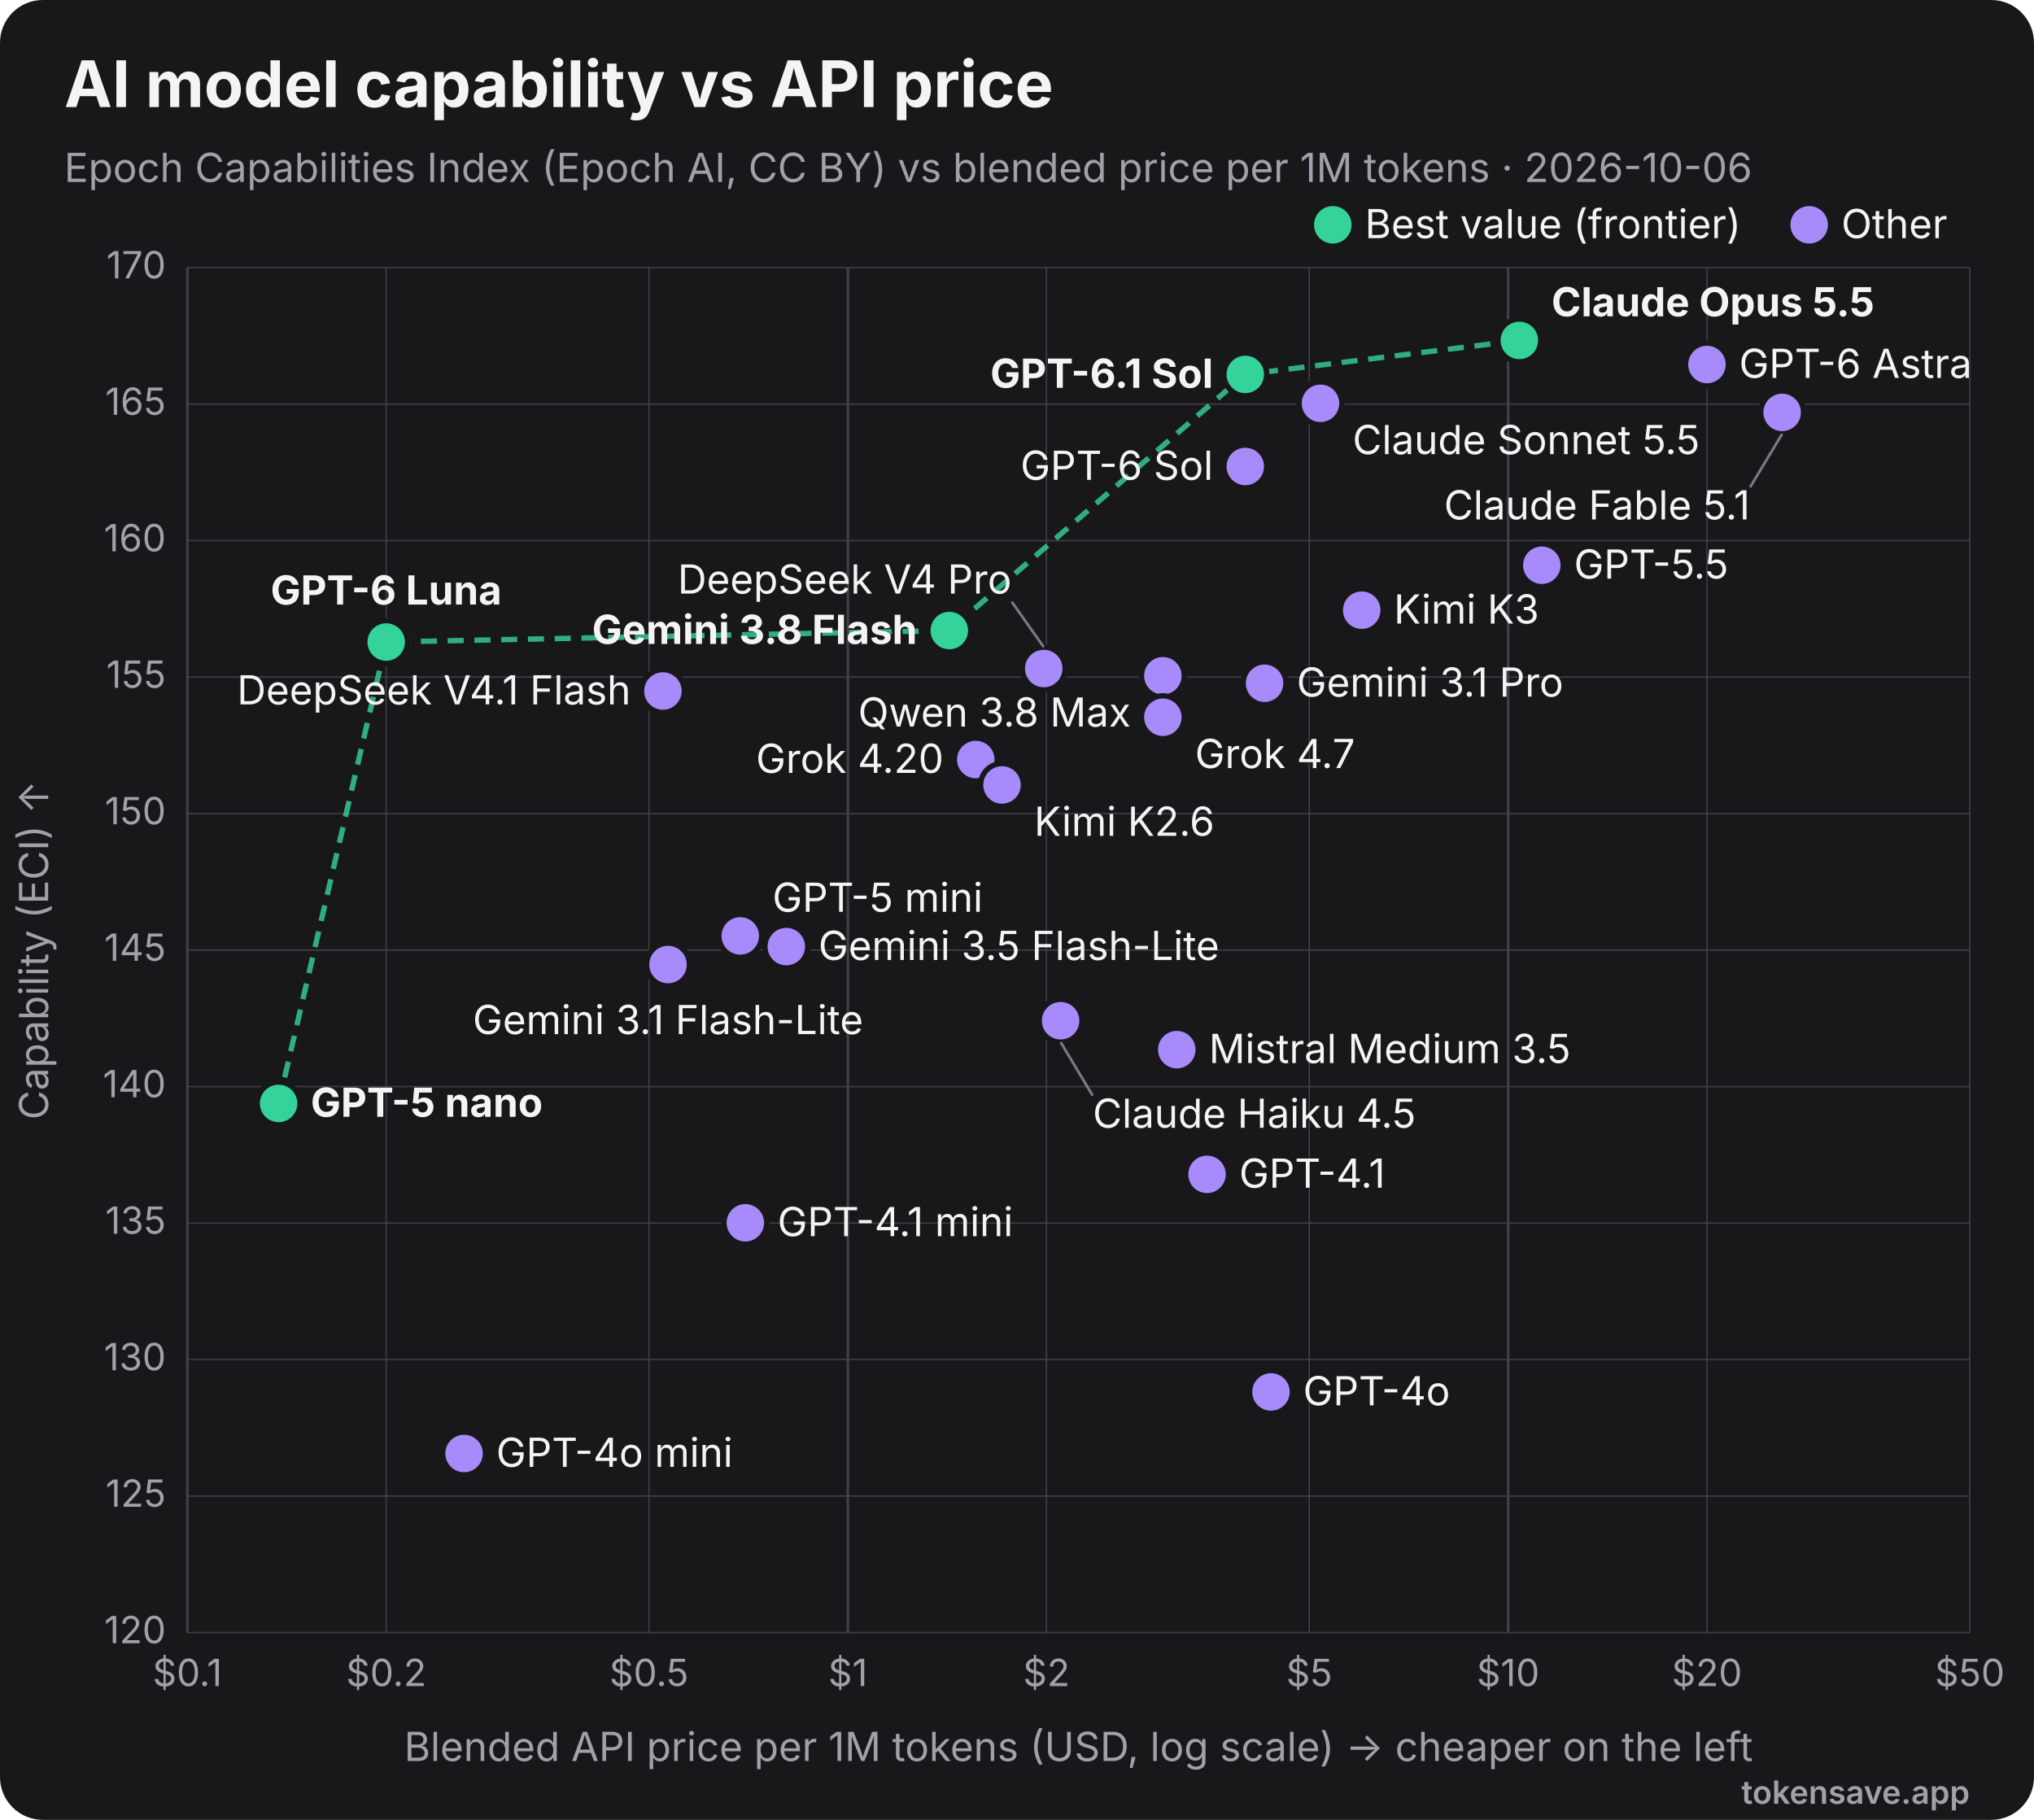
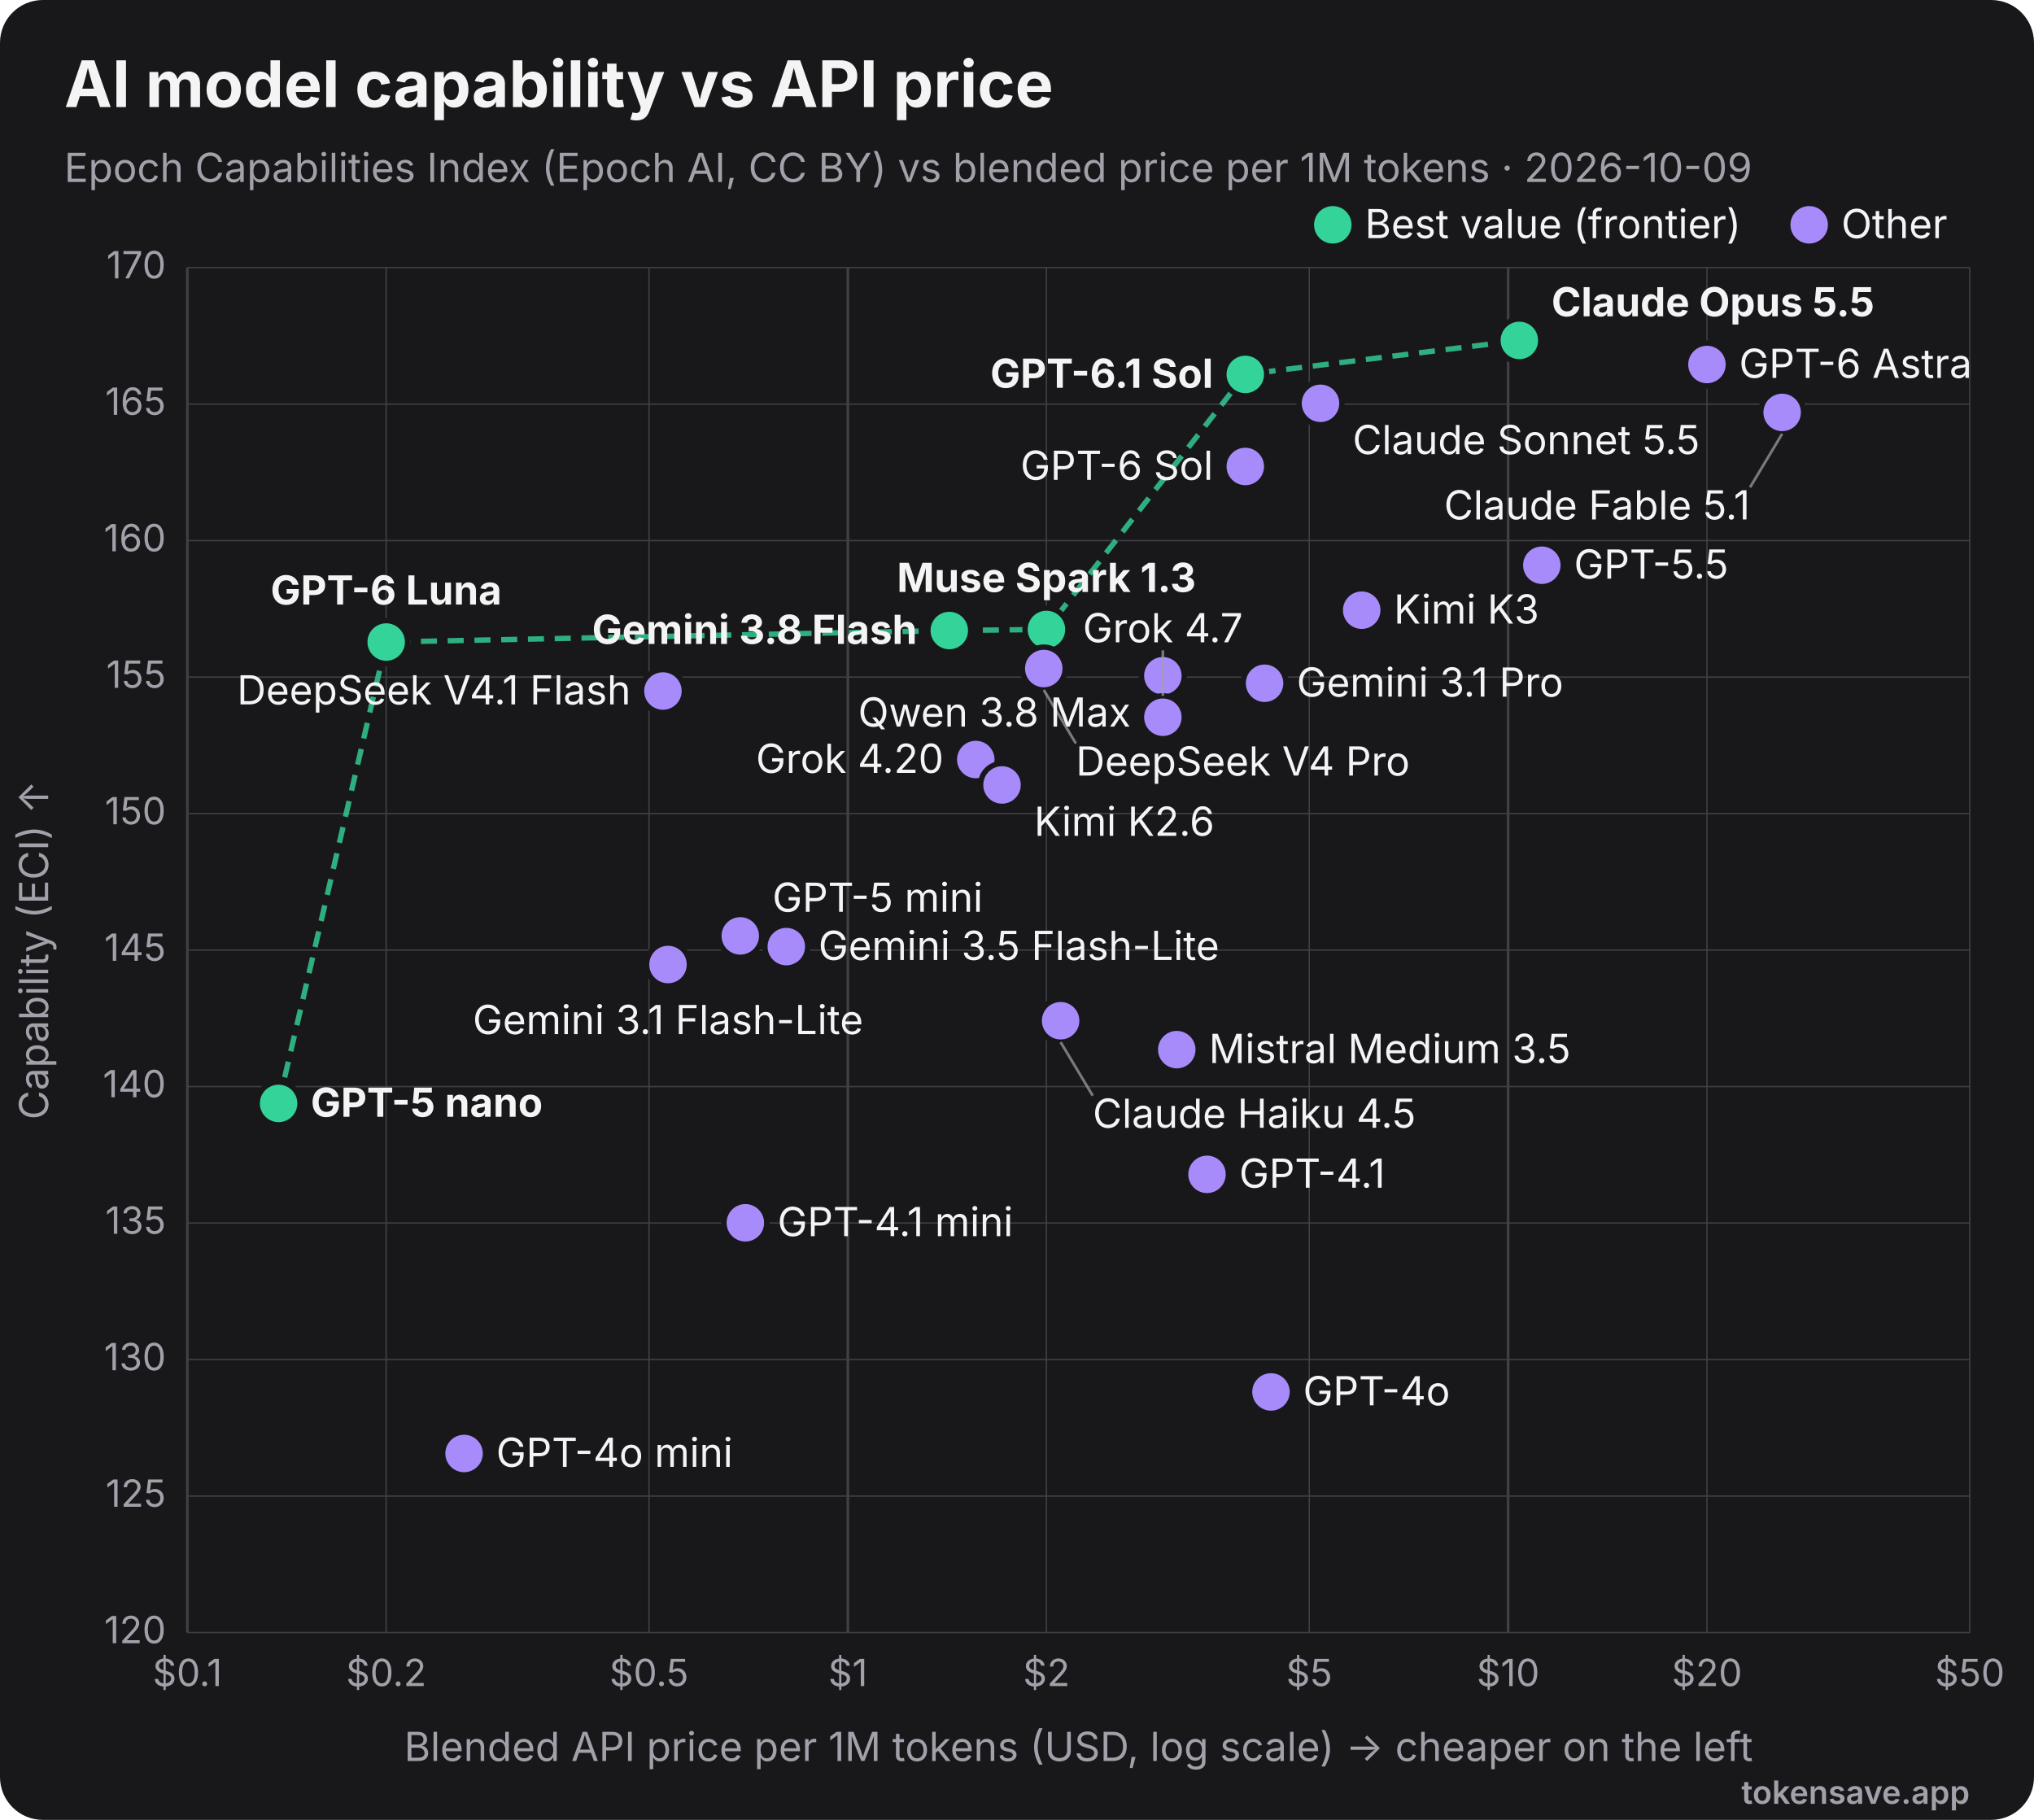
<svg xmlns="http://www.w3.org/2000/svg" viewBox="0 0 760 680" width="760" height="680" role="img" font-family="Inter, 'Segoe UI', Helvetica, Arial, sans-serif">
  <rect width="760" height="680" rx="16" fill="#18181b" />
  <text x="24" y="40" font-size="24" font-weight="700" fill="#f4f4f5">AI model capability vs API price</text>
-   <text x="24" y="68" font-size="15" fill="#a1a1aa">Epoch Capabilities Index (Epoch AI, CC BY) vs blended price per 1M tokens · 2026-10-06</text>
+   <text x="24" y="68" font-size="15" fill="#a1a1aa">Epoch Capabilities Index (Epoch AI, CC BY) vs blended price per 1M tokens · 2026-10-09</text>
  <line x1="70.0" y1="100" x2="70.0" y2="610" stroke="#3f3f46" stroke-width="1" />
  <text x="70.0" y="630" text-anchor="middle" font-size="14" fill="#a1a1aa">$0.1</text>
  <line x1="144.3" y1="100" x2="144.3" y2="610" stroke="#3f3f46" stroke-width="0.5" />
  <text x="144.3" y="630" text-anchor="middle" font-size="14" fill="#a1a1aa">$0.2</text>
  <line x1="242.5" y1="100" x2="242.5" y2="610" stroke="#3f3f46" stroke-width="0.5" />
  <text x="242.5" y="630" text-anchor="middle" font-size="14" fill="#a1a1aa">$0.5</text>
  <line x1="316.8" y1="100" x2="316.8" y2="610" stroke="#3f3f46" stroke-width="1" />
  <text x="316.8" y="630" text-anchor="middle" font-size="14" fill="#a1a1aa">$1</text>
  <line x1="391.0" y1="100" x2="391.0" y2="610" stroke="#3f3f46" stroke-width="0.5" />
  <text x="391.0" y="630" text-anchor="middle" font-size="14" fill="#a1a1aa">$2</text>
  <line x1="489.2" y1="100" x2="489.2" y2="610" stroke="#3f3f46" stroke-width="0.5" />
  <text x="489.2" y="630" text-anchor="middle" font-size="14" fill="#a1a1aa">$5</text>
  <line x1="563.5" y1="100" x2="563.5" y2="610" stroke="#3f3f46" stroke-width="1" />
  <text x="563.5" y="630" text-anchor="middle" font-size="14" fill="#a1a1aa">$10</text>
  <line x1="637.8" y1="100" x2="637.8" y2="610" stroke="#3f3f46" stroke-width="0.5" />
  <text x="637.8" y="630" text-anchor="middle" font-size="14" fill="#a1a1aa">$20</text>
  <line x1="736.0" y1="100" x2="736.0" y2="610" stroke="#3f3f46" stroke-width="0.5" />
  <text x="736.0" y="630" text-anchor="middle" font-size="14" fill="#a1a1aa">$50</text>
  <line x1="70" y1="610.0" x2="736" y2="610.0" stroke="#3f3f46" stroke-width="0.5" />
  <text x="62" y="614.0" text-anchor="end" font-size="14" fill="#a1a1aa">120</text>
  <line x1="70" y1="559.0" x2="736" y2="559.0" stroke="#3f3f46" stroke-width="0.5" />
  <text x="62" y="563.0" text-anchor="end" font-size="14" fill="#a1a1aa">125</text>
  <line x1="70" y1="508.0" x2="736" y2="508.0" stroke="#3f3f46" stroke-width="0.5" />
  <text x="62" y="512.0" text-anchor="end" font-size="14" fill="#a1a1aa">130</text>
  <line x1="70" y1="457.0" x2="736" y2="457.0" stroke="#3f3f46" stroke-width="0.5" />
  <text x="62" y="461.0" text-anchor="end" font-size="14" fill="#a1a1aa">135</text>
  <line x1="70" y1="406.0" x2="736" y2="406.0" stroke="#3f3f46" stroke-width="0.5" />
  <text x="62" y="410.0" text-anchor="end" font-size="14" fill="#a1a1aa">140</text>
  <line x1="70" y1="355.0" x2="736" y2="355.0" stroke="#3f3f46" stroke-width="0.5" />
  <text x="62" y="359.0" text-anchor="end" font-size="14" fill="#a1a1aa">145</text>
  <line x1="70" y1="304.0" x2="736" y2="304.0" stroke="#3f3f46" stroke-width="0.5" />
  <text x="62" y="308.0" text-anchor="end" font-size="14" fill="#a1a1aa">150</text>
  <line x1="70" y1="253.0" x2="736" y2="253.0" stroke="#3f3f46" stroke-width="0.5" />
  <text x="62" y="257.0" text-anchor="end" font-size="14" fill="#a1a1aa">155</text>
  <line x1="70" y1="202.0" x2="736" y2="202.0" stroke="#3f3f46" stroke-width="0.5" />
  <text x="62" y="206.0" text-anchor="end" font-size="14" fill="#a1a1aa">160</text>
  <line x1="70" y1="151.0" x2="736" y2="151.0" stroke="#3f3f46" stroke-width="0.5" />
  <text x="62" y="155.0" text-anchor="end" font-size="14" fill="#a1a1aa">165</text>
  <line x1="70" y1="100.0" x2="736" y2="100.0" stroke="#3f3f46" stroke-width="0.5" />
  <text x="62" y="104.0" text-anchor="end" font-size="14" fill="#a1a1aa">170</text>
  <text x="403" y="658" text-anchor="middle" font-size="15" fill="#a1a1aa">Blended API price per 1M tokens (USD, log scale) → cheaper on the left</text>
  <text x="18" y="355" transform="rotate(-90 18 355)" text-anchor="middle" font-size="15" fill="#a1a1aa">Capability (ECI) ↑</text>
-   <polyline points="104.1,412.3 144.3,239.9 354.7,235.6 465.3,139.9 567.7,127.2" fill="none" stroke="#34d399" stroke-width="2" stroke-dasharray="6 4" opacity="0.8" />
+   <polyline points="104.1,412.3 144.3,239.9 354.7,235.6 391.0,235.2 465.3,139.9 567.7,127.2" fill="none" stroke="#34d399" stroke-width="2" stroke-dasharray="6 4" opacity="0.8" />
  <circle cx="567.7" cy="127.2" r="8" fill="#34d399" stroke="#18181b" stroke-width="2" />
  <text x="579.7" y="118.2" text-anchor="start" font-size="15" font-weight="700" fill="#f4f4f5">Claude Opus 5.5</text>
  <circle cx="637.8" cy="136.2" r="8" fill="#a78bfa" stroke="#18181b" stroke-width="2" />
  <text x="649.8" y="141.2" text-anchor="start" font-size="15" font-weight="400" fill="#f4f4f5">GPT-6 Astra</text>
  <circle cx="465.3" cy="139.9" r="8" fill="#34d399" stroke="#18181b" stroke-width="2" />
  <text x="453.3" y="144.9" text-anchor="end" font-size="15" font-weight="700" fill="#f4f4f5">GPT-6.1 Sol</text>
  <circle cx="493.4" cy="150.7" r="8" fill="#a78bfa" stroke="#18181b" stroke-width="2" />
  <text x="505.4" y="169.7" text-anchor="start" font-size="15" font-weight="400" fill="#f4f4f5">Claude Sonnet 5.5</text>
  <circle cx="665.9" cy="154.1" r="8" fill="#a78bfa" stroke="#18181b" stroke-width="2" />
  <line x1="665.9" y1="162.1" x2="653.9" y2="182.1" stroke="#a1a1aa" stroke-width="1" opacity="0.7" />
  <text x="653.9" y="194.1" text-anchor="end" font-size="15" font-weight="400" fill="#f4f4f5">Claude Fable 5.1</text>
  <circle cx="465.3" cy="174.3" r="8" fill="#a78bfa" stroke="#18181b" stroke-width="2" />
  <text x="453.3" y="179.3" text-anchor="end" font-size="15" font-weight="400" fill="#f4f4f5">GPT-6 Sol</text>
  <circle cx="576.1" cy="211.2" r="8" fill="#a78bfa" stroke="#18181b" stroke-width="2" />
  <text x="588.1" y="216.2" text-anchor="start" font-size="15" font-weight="400" fill="#f4f4f5">GPT-5.5</text>
  <circle cx="508.8" cy="228.0" r="8" fill="#a78bfa" stroke="#18181b" stroke-width="2" />
  <text x="520.8" y="233.0" text-anchor="start" font-size="15" font-weight="400" fill="#f4f4f5">Kimi K3</text>
+   <circle cx="391.0" cy="235.2" r="8" fill="#34d399" stroke="#18181b" stroke-width="2" />
+   <text x="391.0" y="221.2" text-anchor="middle" font-size="15" font-weight="700" fill="#f4f4f5">Muse Spark 1.3</text>
  <circle cx="354.7" cy="235.6" r="8" fill="#34d399" stroke="#18181b" stroke-width="2" />
  <text x="342.7" y="240.6" text-anchor="end" font-size="15" font-weight="700" fill="#f4f4f5">Gemini 3.8 Flash</text>
  <circle cx="144.3" cy="239.9" r="8" fill="#34d399" stroke="#18181b" stroke-width="2" />
  <text x="144.3" y="225.9" text-anchor="middle" font-size="15" font-weight="700" fill="#f4f4f5">GPT-6 Luna</text>
  <circle cx="390.0" cy="249.8" r="8" fill="#a78bfa" stroke="#18181b" stroke-width="2" />
-   <line x1="390.0" y1="241.8" x2="378.0" y2="224.8" stroke="#a1a1aa" stroke-width="1" opacity="0.7" />
-   <text x="378.0" y="221.8" text-anchor="end" font-size="15" font-weight="400" fill="#f4f4f5">DeepSeek V4 Pro</text>
+   <line x1="390.0" y1="257.8" x2="402.0" y2="277.8" stroke="#a1a1aa" stroke-width="1" opacity="0.7" />
+   <text x="402.0" y="289.8" text-anchor="start" font-size="15" font-weight="400" fill="#f4f4f5">DeepSeek V4 Pro</text>
  <circle cx="434.5" cy="252.5" r="8" fill="#a78bfa" stroke="#18181b" stroke-width="2" />
  <text x="422.5" y="271.5" text-anchor="end" font-size="15" font-weight="400" fill="#f4f4f5">Qwen 3.8 Max</text>
  <circle cx="472.5" cy="255.3" r="8" fill="#a78bfa" stroke="#18181b" stroke-width="2" />
  <text x="484.5" y="260.3" text-anchor="start" font-size="15" font-weight="400" fill="#f4f4f5">Gemini 3.1 Pro</text>
  <circle cx="247.7" cy="258.2" r="8" fill="#a78bfa" stroke="#18181b" stroke-width="2" />
  <text x="235.7" y="263.2" text-anchor="end" font-size="15" font-weight="400" fill="#f4f4f5">DeepSeek V4.1 Flash</text>
  <circle cx="434.5" cy="268.0" r="8" fill="#a78bfa" stroke="#18181b" stroke-width="2" />
-   <text x="446.5" y="287.0" text-anchor="start" font-size="15" font-weight="400" fill="#f4f4f5">Grok 4.7</text>
+   <line x1="434.5" y1="260.0" x2="434.5" y2="243.0" stroke="#a1a1aa" stroke-width="1" opacity="0.7" />
+   <text x="434.5" y="240.0" text-anchor="middle" font-size="15" font-weight="400" fill="#f4f4f5">Grok 4.7</text>
  <circle cx="364.6" cy="283.8" r="8" fill="#a78bfa" stroke="#18181b" stroke-width="2" />
  <text x="352.6" y="288.8" text-anchor="end" font-size="15" font-weight="400" fill="#f4f4f5">Grok 4.20</text>
  <circle cx="374.4" cy="293.3" r="8" fill="#a78bfa" stroke="#18181b" stroke-width="2" />
  <text x="386.4" y="312.3" text-anchor="start" font-size="15" font-weight="400" fill="#f4f4f5">Kimi K2.6</text>
  <circle cx="276.6" cy="349.7" r="8" fill="#a78bfa" stroke="#18181b" stroke-width="2" />
  <text x="288.6" y="340.7" text-anchor="start" font-size="15" font-weight="400" fill="#f4f4f5">GPT-5 mini</text>
  <circle cx="293.8" cy="353.7" r="8" fill="#a78bfa" stroke="#18181b" stroke-width="2" />
  <text x="305.8" y="358.7" text-anchor="start" font-size="15" font-weight="400" fill="#f4f4f5">Gemini 3.5 Flash-Lite</text>
  <circle cx="249.6" cy="360.4" r="8" fill="#a78bfa" stroke="#18181b" stroke-width="2" />
  <text x="249.6" y="386.4" text-anchor="middle" font-size="15" font-weight="400" fill="#f4f4f5">Gemini 3.1 Flash-Lite</text>
  <circle cx="396.3" cy="381.4" r="8" fill="#a78bfa" stroke="#18181b" stroke-width="2" />
  <line x1="396.3" y1="389.4" x2="408.3" y2="409.4" stroke="#a1a1aa" stroke-width="1" opacity="0.7" />
  <text x="408.3" y="421.4" text-anchor="start" font-size="15" font-weight="400" fill="#f4f4f5">Claude Haiku 4.5</text>
  <circle cx="439.7" cy="392.2" r="8" fill="#a78bfa" stroke="#18181b" stroke-width="2" />
  <text x="451.7" y="397.2" text-anchor="start" font-size="15" font-weight="400" fill="#f4f4f5">Mistral Medium 3.5</text>
  <circle cx="104.1" cy="412.3" r="8" fill="#34d399" stroke="#18181b" stroke-width="2" />
  <text x="116.1" y="417.3" text-anchor="start" font-size="15" font-weight="700" fill="#f4f4f5">GPT-5 nano</text>
  <circle cx="451.0" cy="438.8" r="8" fill="#a78bfa" stroke="#18181b" stroke-width="2" />
  <text x="463.0" y="443.8" text-anchor="start" font-size="15" font-weight="400" fill="#f4f4f5">GPT-4.1</text>
  <circle cx="278.5" cy="456.9" r="8" fill="#a78bfa" stroke="#18181b" stroke-width="2" />
  <text x="290.5" y="461.9" text-anchor="start" font-size="15" font-weight="400" fill="#f4f4f5">GPT-4.1 mini</text>
  <circle cx="474.9" cy="520.1" r="8" fill="#a78bfa" stroke="#18181b" stroke-width="2" />
  <text x="486.9" y="525.1" text-anchor="start" font-size="15" font-weight="400" fill="#f4f4f5">GPT-4o</text>
  <circle cx="173.4" cy="543.1" r="8" fill="#a78bfa" stroke="#18181b" stroke-width="2" />
  <text x="185.4" y="548.1" text-anchor="start" font-size="15" font-weight="400" fill="#f4f4f5">GPT-4o mini</text>
  <circle cx="498" cy="84" r="7" fill="#34d399" />
  <text x="510" y="89" font-size="15" fill="#f4f4f5">Best value (frontier)</text>
  <circle cx="676" cy="84" r="7" fill="#a78bfa" />
  <text x="688" y="89" font-size="15" fill="#f4f4f5">Other</text>
  <text x="736" y="674" text-anchor="end" font-size="12" font-weight="600" fill="#a1a1aa">tokensave.app</text>
</svg>
